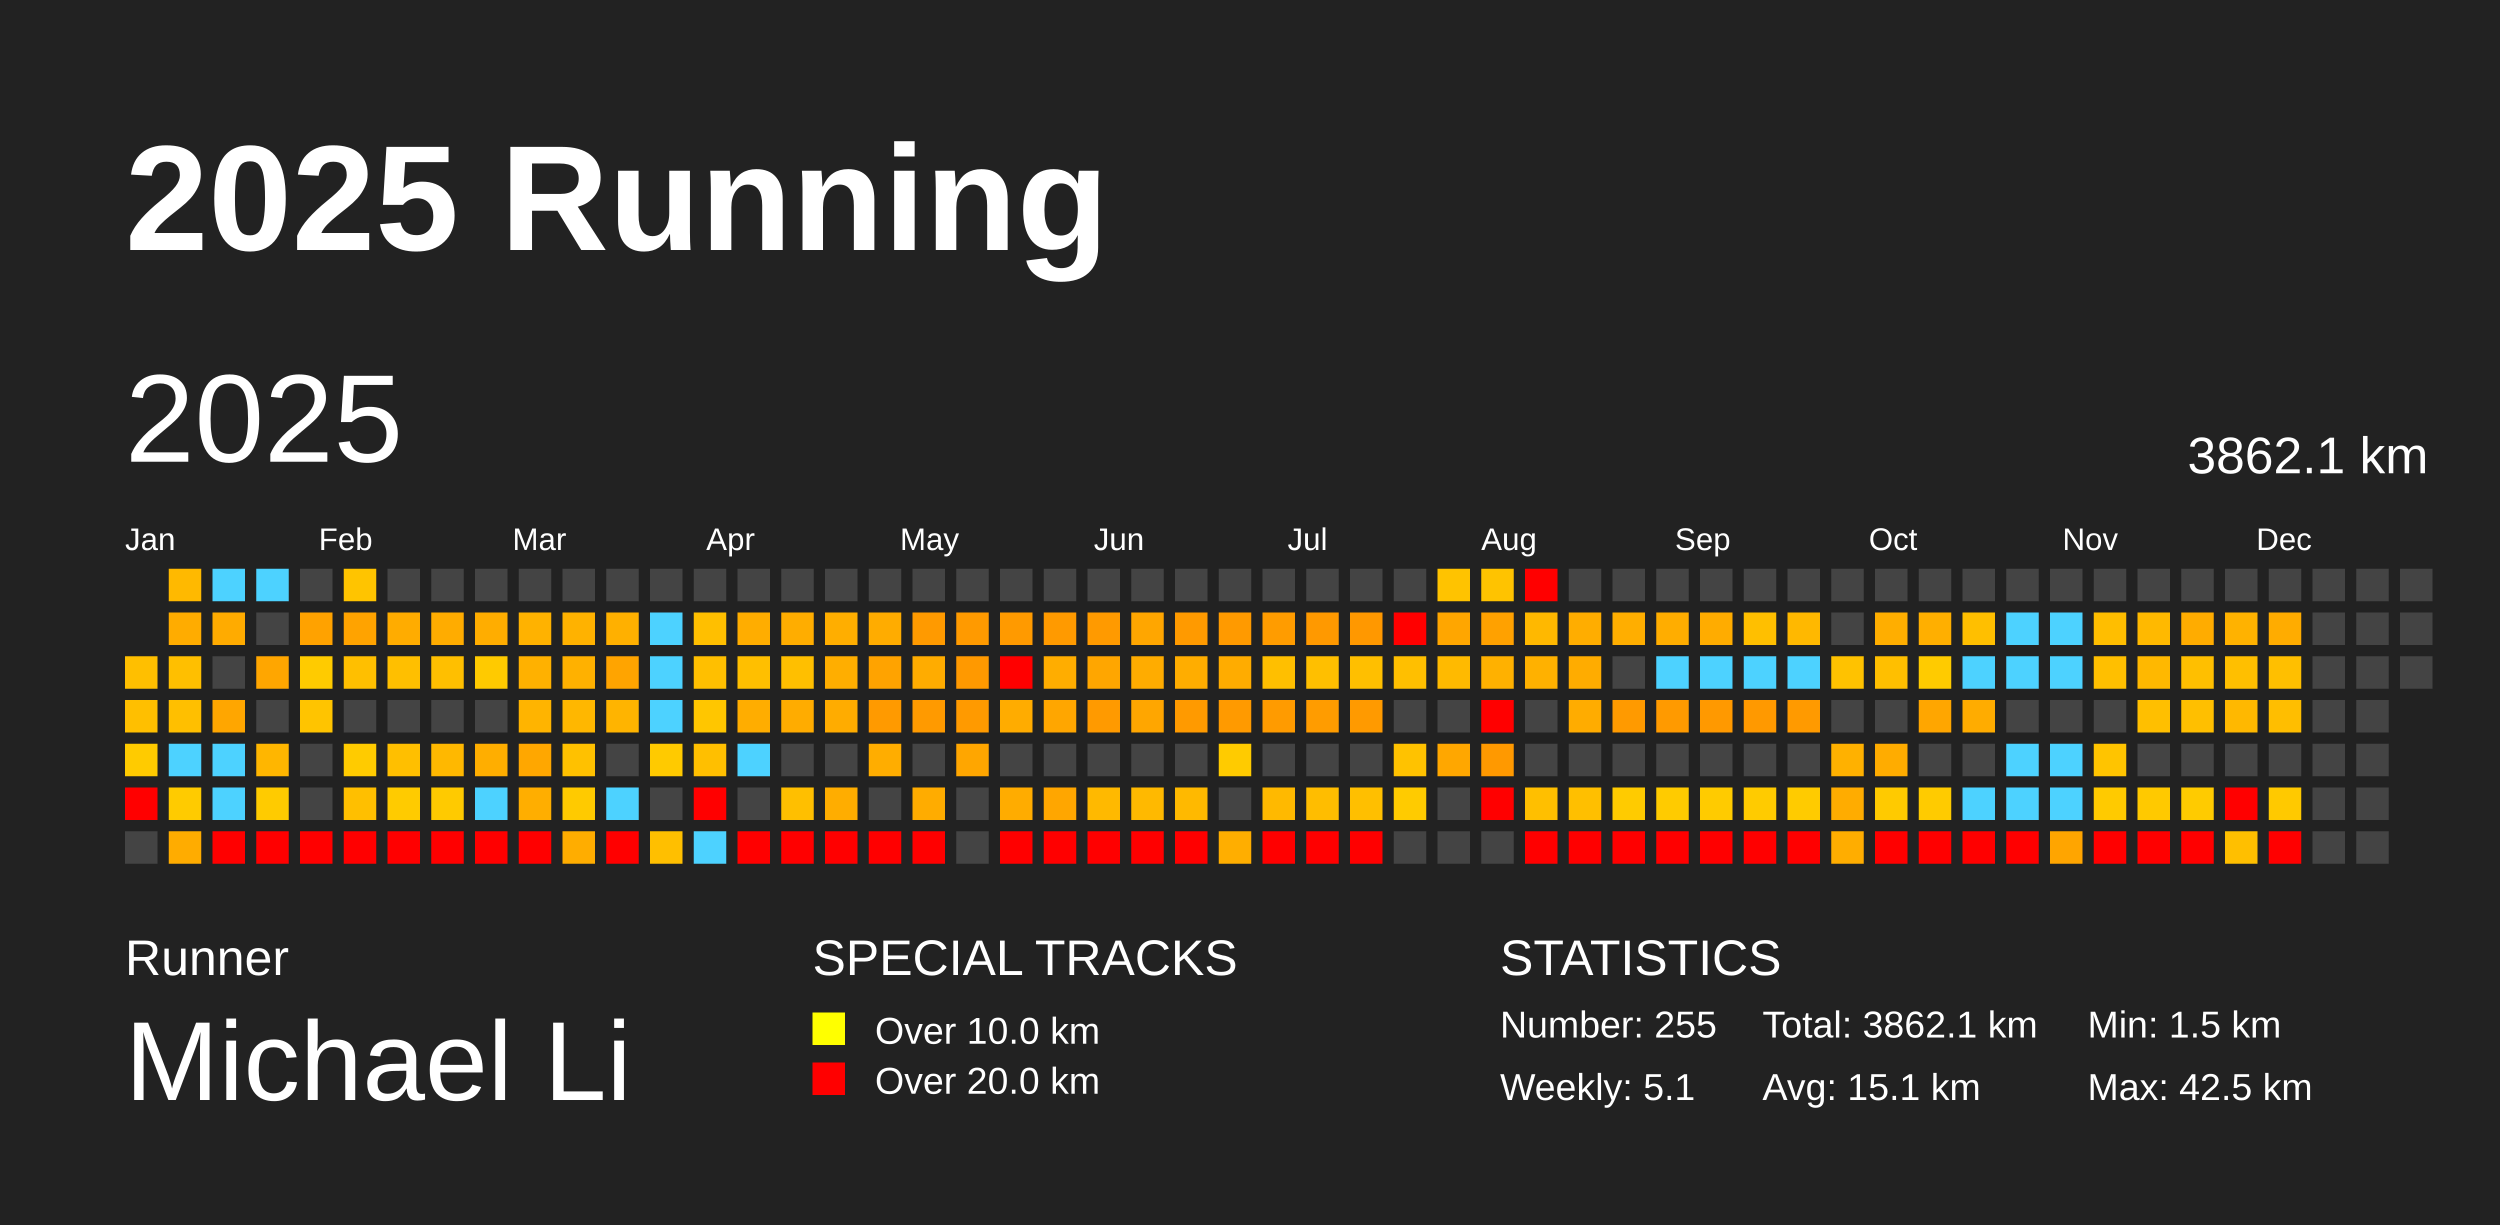
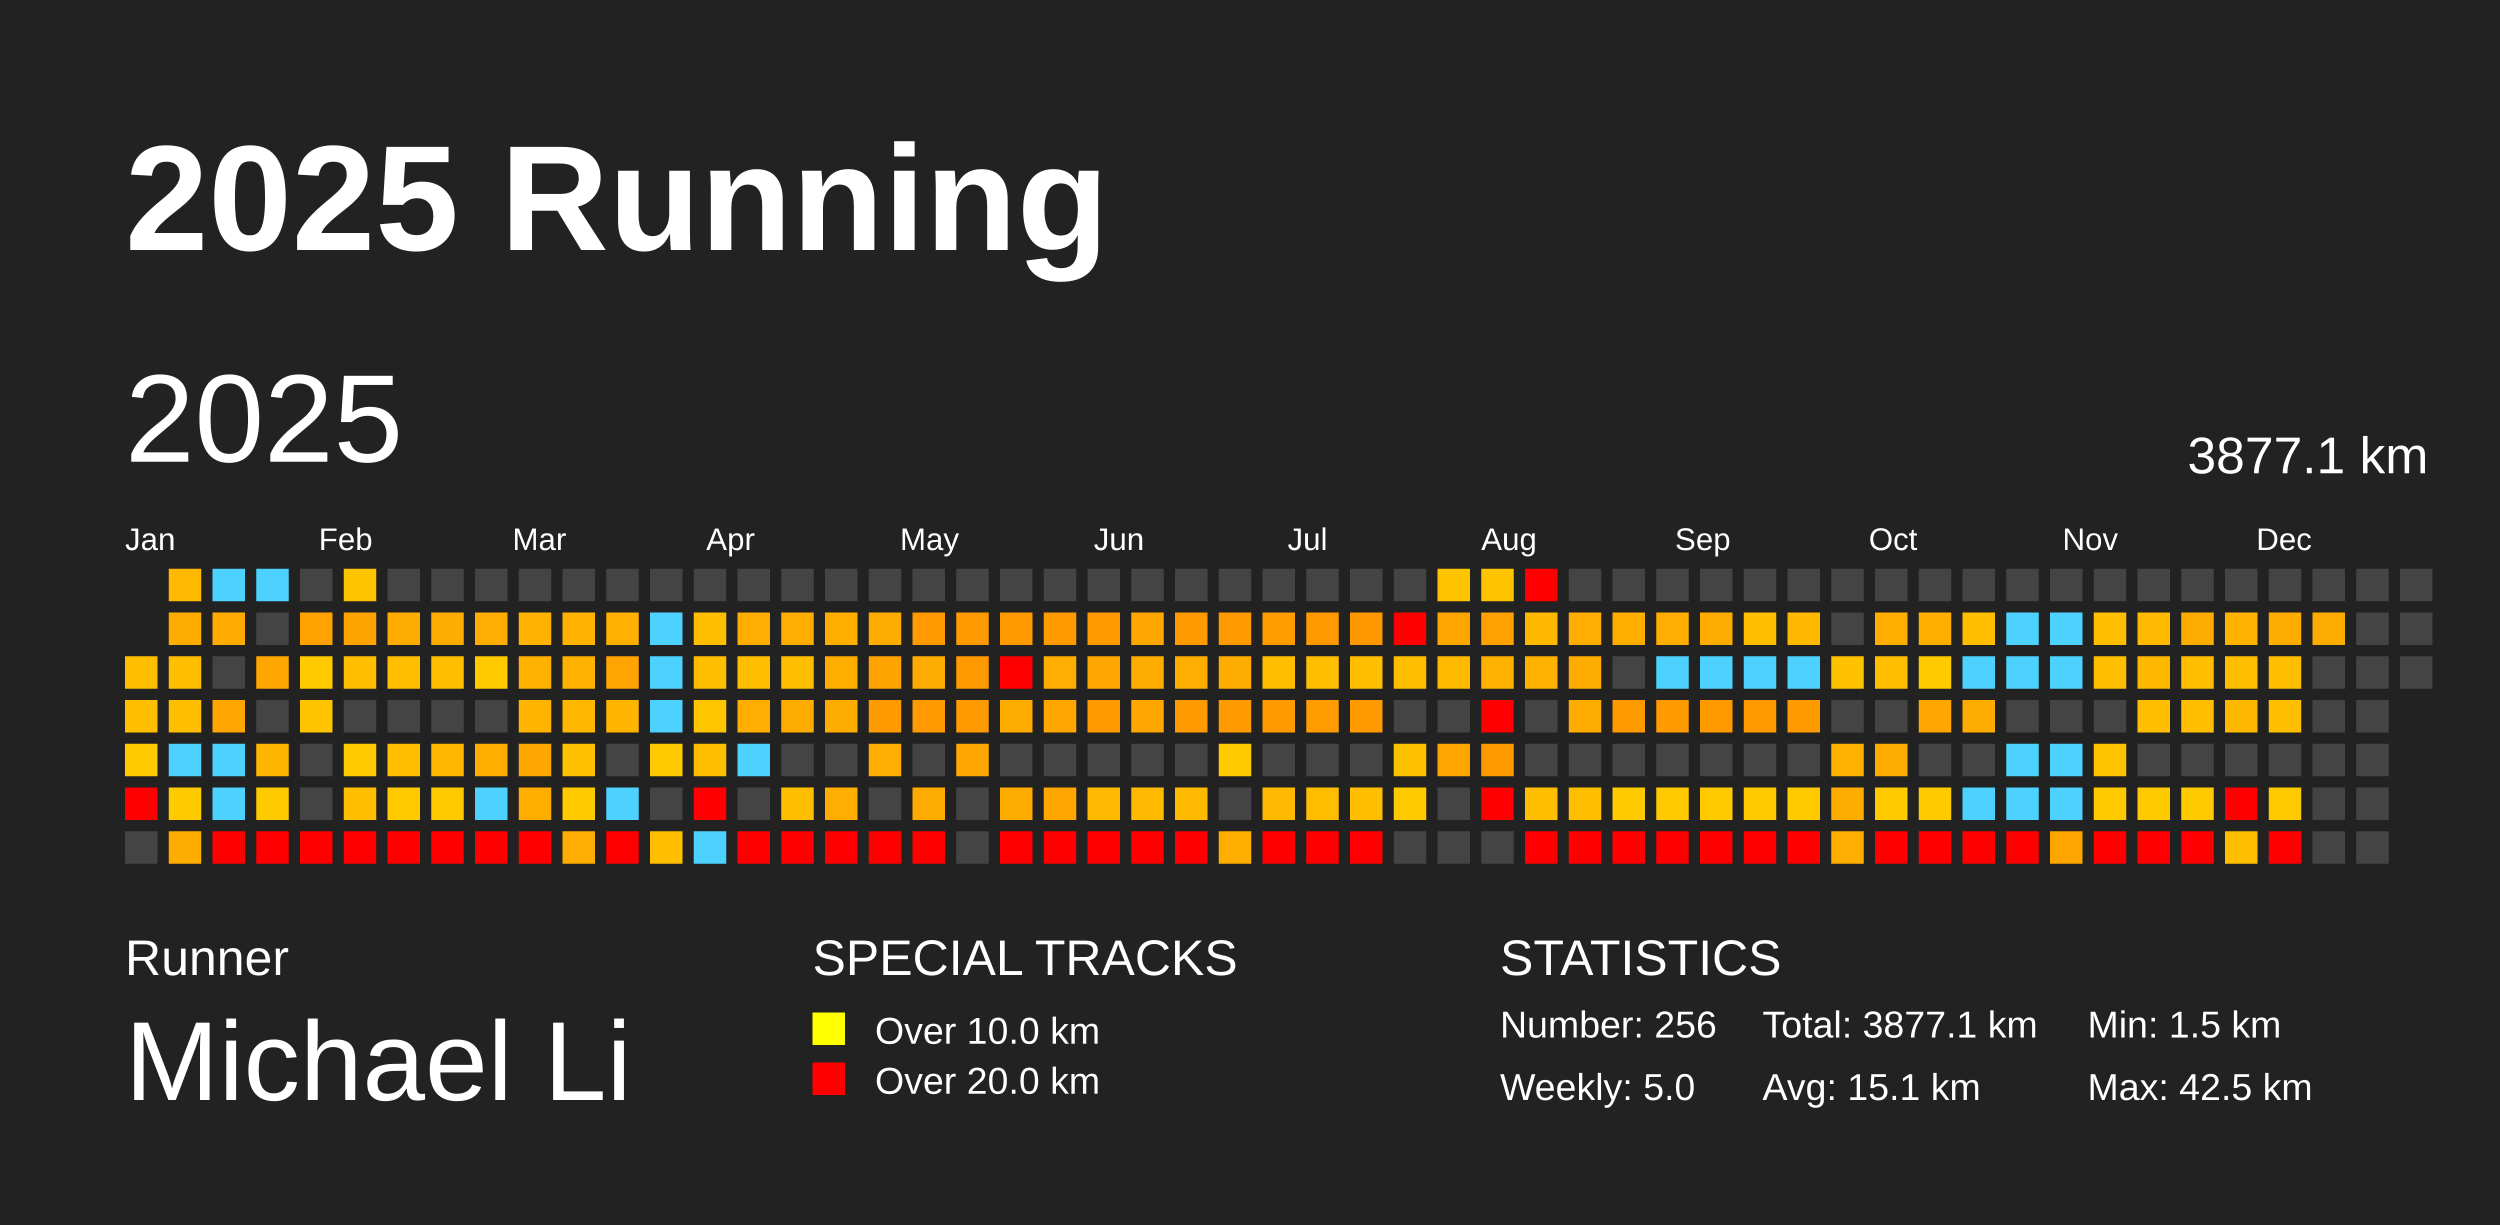
<svg xmlns="http://www.w3.org/2000/svg" baseProfile="full" height="98mm" version="1.1" viewBox="0,0,200,98" width="200mm">
  <defs />
  <rect fill="#222222" height="98" width="200" x="0" y="0" />
  <text fill="#FFFFFF" style="font-size:12px; font-family:Arial; font-weight:bold;" x="10" y="20">2025 Running</text>
  <text fill="#FFFFFF" style="font-size:4px; font-family:Arial" x="10" y="78">Runner</text>
  <text fill="#FFFFFF" style="font-size:9px; font-family:Arial" x="10" y="88">Michael Li</text>
  <text fill="#FFFFFF" style="font-size:4px; font-family:Arial" x="65" y="78">SPECIAL TRACKS</text>
  <rect fill="yellow" height="2.6" width="2.6" x="65" y="81" />
  <text fill="#FFFFFF" style="font-size:3px; font-family:Arial" x="70" y="83.5">Over 10.0 km</text>
  <rect fill="red" height="2.6" width="2.6" x="65" y="85" />
  <text fill="#FFFFFF" style="font-size:3px; font-family:Arial" x="70" y="87.5">Over 20.0 km</text>
  <text fill="#FFFFFF" style="font-size:4px; font-family:Arial" x="120" y="78">STATISTICS</text>
-   <text fill="#FFFFFF" style="font-size:3px; font-family:Arial" x="120" y="83">Number: 255</text>
-   <text fill="#FFFFFF" style="font-size:3px; font-family:Arial" x="120" y="88">Weekly: 5.1</text>
-   <text fill="#FFFFFF" style="font-size:3px; font-family:Arial" x="141" y="83">Total: 3862.1 km</text>
+   <text fill="#FFFFFF" style="font-size:3px; font-family:Arial" x="120" y="83">Number: 256</text>
+   <text fill="#FFFFFF" style="font-size:3px; font-family:Arial" x="120" y="88">Weekly: 5.0</text>
+   <text fill="#FFFFFF" style="font-size:3px; font-family:Arial" x="141" y="83">Total: 3877.1 km</text>
  <text fill="#FFFFFF" style="font-size:3px; font-family:Arial" x="141" y="88">Avg: 15.1 km</text>
  <text fill="#FFFFFF" style="font-size:3px; font-family:Arial" x="167" y="83">Min: 1.5 km</text>
  <text fill="#FFFFFF" style="font-size:3px; font-family:Arial" x="167" y="88">Max: 42.5 km</text>
  <text dominant-baseline="hanging" fill="#FFFFFF" style="font-size:10.0px; font-family:Arial;" x="10" y="30">2025</text>
-   <text dominant-baseline="hanging" fill="#FFFFFF" style="font-size:4.125px; font-family:Arial;" x="175" y="35">3862.1 km</text>
+   <text dominant-baseline="hanging" fill="#FFFFFF" style="font-size:4.125px; font-family:Arial;" x="175" y="35">3877.1 km</text>
  <text fill="#FFFFFF" style="font-size:2.5px; font-family:Arial" x="10.0" y="44">Jan</text>
  <text fill="#FFFFFF" style="font-size:2.5px; font-family:Arial" x="25.5" y="44">Feb</text>
  <text fill="#FFFFFF" style="font-size:2.5px; font-family:Arial" x="41.0" y="44">Mar</text>
  <text fill="#FFFFFF" style="font-size:2.5px; font-family:Arial" x="56.5" y="44">Apr</text>
  <text fill="#FFFFFF" style="font-size:2.5px; font-family:Arial" x="72.0" y="44">May</text>
  <text fill="#FFFFFF" style="font-size:2.5px; font-family:Arial" x="87.5" y="44">Jun</text>
  <text fill="#FFFFFF" style="font-size:2.5px; font-family:Arial" x="103.0" y="44">Jul</text>
  <text fill="#FFFFFF" style="font-size:2.5px; font-family:Arial" x="118.5" y="44">Aug</text>
  <text fill="#FFFFFF" style="font-size:2.5px; font-family:Arial" x="134.0" y="44">Sep</text>
  <text fill="#FFFFFF" style="font-size:2.5px; font-family:Arial" x="149.5" y="44">Oct</text>
  <text fill="#FFFFFF" style="font-size:2.5px; font-family:Arial" x="165.0" y="44">Nov</text>
  <text fill="#FFFFFF" style="font-size:2.5px; font-family:Arial" x="180.5" y="44">Dec</text>
  <rect fill="#ffbf00" height="2.6" width="2.6" x="10.0" y="52.5" />
  <rect fill="#ffbf00" height="2.6" width="2.6" x="10.0" y="56.0" />
  <rect fill="#ffcb00" height="2.6" width="2.6" x="10.0" y="59.5" />
  <rect fill="red" height="2.6" width="2.6" x="10.0" y="63.0" />
  <rect fill="#444444" height="2.6" width="2.6" x="10.0" y="66.5" />
  <rect fill="#ffb900" height="2.6" width="2.6" x="13.5" y="45.5" />
  <rect fill="#ffac00" height="2.6" width="2.6" x="13.5" y="49.0" />
  <rect fill="#ffbf00" height="2.6" width="2.6" x="13.5" y="52.5" />
  <rect fill="#ffbf00" height="2.6" width="2.6" x="13.5" y="56.0" />
  <rect fill="#4dd2ff" height="2.6" width="2.6" x="13.5" y="59.5" />
  <rect fill="#ffcb00" height="2.6" width="2.6" x="13.5" y="63.0" />
  <rect fill="#ffac00" height="2.6" width="2.6" x="13.5" y="66.5" />
  <rect fill="#4dd2ff" height="2.6" width="2.6" x="17.0" y="45.5" />
  <rect fill="#ffab00" height="2.6" width="2.6" x="17.0" y="49.0" />
  <rect fill="#444444" height="2.6" width="2.6" x="17.0" y="52.5" />
  <rect fill="#ffa600" height="2.6" width="2.6" x="17.0" y="56.0" />
  <rect fill="#4dd2ff" height="2.6" width="2.6" x="17.0" y="59.5" />
  <rect fill="#4dd2ff" height="2.6" width="2.6" x="17.0" y="63.0" />
  <rect fill="red" height="2.6" width="2.6" x="17.0" y="66.5" />
  <rect fill="#4dd2ff" height="2.6" width="2.6" x="20.5" y="45.5" />
  <rect fill="#444444" height="2.6" width="2.6" x="20.5" y="49.0" />
  <rect fill="#ffa600" height="2.6" width="2.6" x="20.5" y="52.5" />
  <rect fill="#444444" height="2.6" width="2.6" x="20.5" y="56.0" />
  <rect fill="#ffb600" height="2.6" width="2.6" x="20.5" y="59.5" />
  <rect fill="#ffcb00" height="2.6" width="2.6" x="20.5" y="63.0" />
  <rect fill="red" height="2.6" width="2.6" x="20.5" y="66.5" />
  <rect fill="#444444" height="2.6" width="2.6" x="24.0" y="45.5" />
  <rect fill="#ffa200" height="2.6" width="2.6" x="24.0" y="49.0" />
  <rect fill="#ffcb00" height="2.6" width="2.6" x="24.0" y="52.5" />
  <rect fill="#ffc400" height="2.6" width="2.6" x="24.0" y="56.0" />
  <rect fill="#444444" height="2.6" width="2.6" x="24.0" y="59.5" />
  <rect fill="#444444" height="2.6" width="2.6" x="24.0" y="63.0" />
  <rect fill="red" height="2.6" width="2.6" x="24.0" y="66.5" />
  <rect fill="#ffc400" height="2.6" width="2.6" x="27.5" y="45.5" />
  <rect fill="#ffa300" height="2.6" width="2.6" x="27.5" y="49.0" />
  <rect fill="#ffbf00" height="2.6" width="2.6" x="27.5" y="52.5" />
  <rect fill="#444444" height="2.6" width="2.6" x="27.5" y="56.0" />
  <rect fill="#ffcb00" height="2.6" width="2.6" x="27.5" y="59.5" />
  <rect fill="#ffbf00" height="2.6" width="2.6" x="27.5" y="63.0" />
  <rect fill="red" height="2.6" width="2.6" x="27.5" y="66.5" />
  <rect fill="#444444" height="2.6" width="2.6" x="31.0" y="45.5" />
  <rect fill="#ffac00" height="2.6" width="2.6" x="31.0" y="49.0" />
  <rect fill="#ffbf00" height="2.6" width="2.6" x="31.0" y="52.5" />
  <rect fill="#444444" height="2.6" width="2.6" x="31.0" y="56.0" />
  <rect fill="#ffbf00" height="2.6" width="2.6" x="31.0" y="59.5" />
  <rect fill="#ffcb00" height="2.6" width="2.6" x="31.0" y="63.0" />
  <rect fill="red" height="2.6" width="2.6" x="31.0" y="66.5" />
  <rect fill="#444444" height="2.6" width="2.6" x="34.5" y="45.5" />
  <rect fill="#ffac00" height="2.6" width="2.6" x="34.5" y="49.0" />
  <rect fill="#ffbf00" height="2.6" width="2.6" x="34.5" y="52.5" />
  <rect fill="#444444" height="2.6" width="2.6" x="34.5" y="56.0" />
  <rect fill="#ffb800" height="2.6" width="2.6" x="34.5" y="59.5" />
  <rect fill="#ffca00" height="2.6" width="2.6" x="34.5" y="63.0" />
  <rect fill="red" height="2.6" width="2.6" x="34.5" y="66.5" />
  <rect fill="#444444" height="2.6" width="2.6" x="38.0" y="45.5" />
  <rect fill="#ffad00" height="2.6" width="2.6" x="38.0" y="49.0" />
  <rect fill="#ffca00" height="2.6" width="2.6" x="38.0" y="52.5" />
  <rect fill="#444444" height="2.6" width="2.6" x="38.0" y="56.0" />
  <rect fill="#ffae00" height="2.6" width="2.6" x="38.0" y="59.5" />
  <rect fill="#4dd2ff" height="2.6" width="2.6" x="38.0" y="63.0" />
  <rect fill="red" height="2.6" width="2.6" x="38.0" y="66.5" />
  <rect fill="#444444" height="2.6" width="2.6" x="41.5" y="45.5" />
  <rect fill="#ffb200" height="2.6" width="2.6" x="41.5" y="49.0" />
  <rect fill="#ffb100" height="2.6" width="2.6" x="41.5" y="52.5" />
  <rect fill="#ffb400" height="2.6" width="2.6" x="41.5" y="56.0" />
  <rect fill="#ffa700" height="2.6" width="2.6" x="41.5" y="59.5" />
  <rect fill="#ffae00" height="2.6" width="2.6" x="41.5" y="63.0" />
  <rect fill="red" height="2.6" width="2.6" x="41.5" y="66.5" />
  <rect fill="#444444" height="2.6" width="2.6" x="45.0" y="45.5" />
  <rect fill="#ffb200" height="2.6" width="2.6" x="45.0" y="49.0" />
  <rect fill="#ffb100" height="2.6" width="2.6" x="45.0" y="52.5" />
  <rect fill="#ffb700" height="2.6" width="2.6" x="45.0" y="56.0" />
  <rect fill="#ffc100" height="2.6" width="2.6" x="45.0" y="59.5" />
  <rect fill="#ffca00" height="2.6" width="2.6" x="45.0" y="63.0" />
  <rect fill="#ffad00" height="2.6" width="2.6" x="45.0" y="66.5" />
  <rect fill="#444444" height="2.6" width="2.6" x="48.5" y="45.5" />
  <rect fill="#ffb000" height="2.6" width="2.6" x="48.5" y="49.0" />
  <rect fill="#ffa400" height="2.6" width="2.6" x="48.5" y="52.5" />
  <rect fill="#ffb400" height="2.6" width="2.6" x="48.5" y="56.0" />
  <rect fill="#444444" height="2.6" width="2.6" x="48.5" y="59.5" />
  <rect fill="#4dd2ff" height="2.6" width="2.6" x="48.5" y="63.0" />
  <rect fill="red" height="2.6" width="2.6" x="48.5" y="66.5" />
  <rect fill="#444444" height="2.6" width="2.6" x="52.0" y="45.5" />
  <rect fill="#4dd2ff" height="2.6" width="2.6" x="52.0" y="49.0" />
  <rect fill="#4dd2ff" height="2.6" width="2.6" x="52.0" y="52.5" />
  <rect fill="#4dd2ff" height="2.6" width="2.6" x="52.0" y="56.0" />
  <rect fill="#ffca00" height="2.6" width="2.6" x="52.0" y="59.5" />
  <rect fill="#444444" height="2.6" width="2.6" x="52.0" y="63.0" />
  <rect fill="#ffbf00" height="2.6" width="2.6" x="52.0" y="66.5" />
  <rect fill="#444444" height="2.6" width="2.6" x="55.5" y="45.5" />
  <rect fill="#ffbf00" height="2.6" width="2.6" x="55.5" y="49.0" />
  <rect fill="#ffbf00" height="2.6" width="2.6" x="55.5" y="52.5" />
  <rect fill="#ffc600" height="2.6" width="2.6" x="55.5" y="56.0" />
  <rect fill="#ffbf00" height="2.6" width="2.6" x="55.5" y="59.5" />
  <rect fill="red" height="2.6" width="2.6" x="55.5" y="63.0" />
  <rect fill="#4dd2ff" height="2.6" width="2.6" x="55.5" y="66.5" />
  <rect fill="#444444" height="2.6" width="2.6" x="59.0" y="45.5" />
  <rect fill="#ffad00" height="2.6" width="2.6" x="59.0" y="49.0" />
  <rect fill="#ffbf00" height="2.6" width="2.6" x="59.0" y="52.5" />
  <rect fill="#ffad00" height="2.6" width="2.6" x="59.0" y="56.0" />
  <rect fill="#4dd2ff" height="2.6" width="2.6" x="59.0" y="59.5" />
  <rect fill="#444444" height="2.6" width="2.6" x="59.0" y="63.0" />
  <rect fill="red" height="2.6" width="2.6" x="59.0" y="66.5" />
  <rect fill="#444444" height="2.6" width="2.6" x="62.5" y="45.5" />
  <rect fill="#ffad00" height="2.6" width="2.6" x="62.5" y="49.0" />
  <rect fill="#ffbf00" height="2.6" width="2.6" x="62.5" y="52.5" />
  <rect fill="#ffac00" height="2.6" width="2.6" x="62.5" y="56.0" />
  <rect fill="#444444" height="2.6" width="2.6" x="62.5" y="59.5" />
  <rect fill="#ffbf00" height="2.6" width="2.6" x="62.5" y="63.0" />
  <rect fill="red" height="2.6" width="2.6" x="62.5" y="66.5" />
  <rect fill="#444444" height="2.6" width="2.6" x="66.0" y="45.5" />
  <rect fill="#ffae00" height="2.6" width="2.6" x="66.0" y="49.0" />
  <rect fill="#ffae00" height="2.6" width="2.6" x="66.0" y="52.5" />
  <rect fill="#ffac00" height="2.6" width="2.6" x="66.0" y="56.0" />
  <rect fill="#444444" height="2.6" width="2.6" x="66.0" y="59.5" />
  <rect fill="#ffad00" height="2.6" width="2.6" x="66.0" y="63.0" />
  <rect fill="red" height="2.6" width="2.6" x="66.0" y="66.5" />
  <rect fill="#444444" height="2.6" width="2.6" x="69.5" y="45.5" />
  <rect fill="#ffac00" height="2.6" width="2.6" x="69.5" y="49.0" />
  <rect fill="#ffa300" height="2.6" width="2.6" x="69.5" y="52.5" />
  <rect fill="#ff9a00" height="2.6" width="2.6" x="69.5" y="56.0" />
  <rect fill="#ffad00" height="2.6" width="2.6" x="69.5" y="59.5" />
  <rect fill="#444444" height="2.6" width="2.6" x="69.5" y="63.0" />
  <rect fill="red" height="2.6" width="2.6" x="69.5" y="66.5" />
  <rect fill="#444444" height="2.6" width="2.6" x="73.0" y="45.5" />
  <rect fill="#ff9a00" height="2.6" width="2.6" x="73.0" y="49.0" />
  <rect fill="#ffac00" height="2.6" width="2.6" x="73.0" y="52.5" />
  <rect fill="#ff9a00" height="2.6" width="2.6" x="73.0" y="56.0" />
  <rect fill="#444444" height="2.6" width="2.6" x="73.0" y="59.5" />
  <rect fill="#ffac00" height="2.6" width="2.6" x="73.0" y="63.0" />
  <rect fill="red" height="2.6" width="2.6" x="73.0" y="66.5" />
  <rect fill="#444444" height="2.6" width="2.6" x="76.5" y="45.5" />
  <rect fill="#ff9a00" height="2.6" width="2.6" x="76.5" y="49.0" />
  <rect fill="#ff9900" height="2.6" width="2.6" x="76.5" y="52.5" />
  <rect fill="#ff9a00" height="2.6" width="2.6" x="76.5" y="56.0" />
  <rect fill="#ffa600" height="2.6" width="2.6" x="76.5" y="59.5" />
  <rect fill="#444444" height="2.6" width="2.6" x="76.5" y="63.0" />
  <rect fill="#444444" height="2.6" width="2.6" x="76.5" y="66.5" />
  <rect fill="#444444" height="2.6" width="2.6" x="80.0" y="45.5" />
  <rect fill="#ff9a00" height="2.6" width="2.6" x="80.0" y="49.0" />
  <rect fill="red" height="2.6" width="2.6" x="80.0" y="52.5" />
  <rect fill="#ffac00" height="2.6" width="2.6" x="80.0" y="56.0" />
  <rect fill="#444444" height="2.6" width="2.6" x="80.0" y="59.5" />
  <rect fill="#ffac00" height="2.6" width="2.6" x="80.0" y="63.0" />
  <rect fill="red" height="2.6" width="2.6" x="80.0" y="66.5" />
  <rect fill="#444444" height="2.6" width="2.6" x="83.5" y="45.5" />
  <rect fill="#ff9a00" height="2.6" width="2.6" x="83.5" y="49.0" />
  <rect fill="#ffad00" height="2.6" width="2.6" x="83.5" y="52.5" />
  <rect fill="#ffa600" height="2.6" width="2.6" x="83.5" y="56.0" />
  <rect fill="#444444" height="2.6" width="2.6" x="83.5" y="59.5" />
  <rect fill="#ffa600" height="2.6" width="2.6" x="83.5" y="63.0" />
  <rect fill="red" height="2.6" width="2.6" x="83.5" y="66.5" />
  <rect fill="#444444" height="2.6" width="2.6" x="87.0" y="45.5" />
  <rect fill="#ff9a00" height="2.6" width="2.6" x="87.0" y="49.0" />
  <rect fill="#ffa600" height="2.6" width="2.6" x="87.0" y="52.5" />
  <rect fill="#ff9a00" height="2.6" width="2.6" x="87.0" y="56.0" />
  <rect fill="#444444" height="2.6" width="2.6" x="87.0" y="59.5" />
  <rect fill="#ffb900" height="2.6" width="2.6" x="87.0" y="63.0" />
  <rect fill="red" height="2.6" width="2.6" x="87.0" y="66.5" />
  <rect fill="#444444" height="2.6" width="2.6" x="90.5" y="45.5" />
  <rect fill="#ffa600" height="2.6" width="2.6" x="90.5" y="49.0" />
  <rect fill="#ffac00" height="2.6" width="2.6" x="90.5" y="52.5" />
  <rect fill="#ffa600" height="2.6" width="2.6" x="90.5" y="56.0" />
  <rect fill="#444444" height="2.6" width="2.6" x="90.5" y="59.5" />
  <rect fill="#ffb900" height="2.6" width="2.6" x="90.5" y="63.0" />
  <rect fill="red" height="2.6" width="2.6" x="90.5" y="66.5" />
  <rect fill="#444444" height="2.6" width="2.6" x="94.0" y="45.5" />
  <rect fill="#ff9a00" height="2.6" width="2.6" x="94.0" y="49.0" />
  <rect fill="#ffad00" height="2.6" width="2.6" x="94.0" y="52.5" />
  <rect fill="#ff9a00" height="2.6" width="2.6" x="94.0" y="56.0" />
  <rect fill="#444444" height="2.6" width="2.6" x="94.0" y="59.5" />
  <rect fill="#ffb900" height="2.6" width="2.6" x="94.0" y="63.0" />
  <rect fill="red" height="2.6" width="2.6" x="94.0" y="66.5" />
  <rect fill="#444444" height="2.6" width="2.6" x="97.5" y="45.5" />
  <rect fill="#ff9a00" height="2.6" width="2.6" x="97.5" y="49.0" />
  <rect fill="#ffac00" height="2.6" width="2.6" x="97.5" y="52.5" />
  <rect fill="#ff9a00" height="2.6" width="2.6" x="97.5" y="56.0" />
  <rect fill="#ffcb00" height="2.6" width="2.6" x="97.5" y="59.5" />
  <rect fill="#444444" height="2.6" width="2.6" x="97.5" y="63.0" />
  <rect fill="#ffae00" height="2.6" width="2.6" x="97.5" y="66.5" />
  <rect fill="#444444" height="2.6" width="2.6" x="101.0" y="45.5" />
  <rect fill="#ff9c00" height="2.6" width="2.6" x="101.0" y="49.0" />
  <rect fill="#ffbf00" height="2.6" width="2.6" x="101.0" y="52.5" />
  <rect fill="#ff9b00" height="2.6" width="2.6" x="101.0" y="56.0" />
  <rect fill="#444444" height="2.6" width="2.6" x="101.0" y="59.5" />
  <rect fill="#ffb900" height="2.6" width="2.6" x="101.0" y="63.0" />
  <rect fill="red" height="2.6" width="2.6" x="101.0" y="66.5" />
  <rect fill="#444444" height="2.6" width="2.6" x="104.5" y="45.5" />
  <rect fill="#ff9900" height="2.6" width="2.6" x="104.5" y="49.0" />
  <rect fill="#ffbf00" height="2.6" width="2.6" x="104.5" y="52.5" />
  <rect fill="#ff9c00" height="2.6" width="2.6" x="104.5" y="56.0" />
  <rect fill="#444444" height="2.6" width="2.6" x="104.5" y="59.5" />
  <rect fill="#ffbd00" height="2.6" width="2.6" x="104.5" y="63.0" />
  <rect fill="red" height="2.6" width="2.6" x="104.5" y="66.5" />
  <rect fill="#444444" height="2.6" width="2.6" x="108.0" y="45.5" />
  <rect fill="#ff9800" height="2.6" width="2.6" x="108.0" y="49.0" />
  <rect fill="#ffbf00" height="2.6" width="2.6" x="108.0" y="52.5" />
  <rect fill="#ff9a00" height="2.6" width="2.6" x="108.0" y="56.0" />
  <rect fill="#444444" height="2.6" width="2.6" x="108.0" y="59.5" />
  <rect fill="#ffbf00" height="2.6" width="2.6" x="108.0" y="63.0" />
  <rect fill="red" height="2.6" width="2.6" x="108.0" y="66.5" />
  <rect fill="#444444" height="2.6" width="2.6" x="111.5" y="45.5" />
  <rect fill="red" height="2.6" width="2.6" x="111.5" y="49.0" />
  <rect fill="#ffbf00" height="2.6" width="2.6" x="111.5" y="52.5" />
  <rect fill="#444444" height="2.6" width="2.6" x="111.5" y="56.0" />
  <rect fill="#ffc200" height="2.6" width="2.6" x="111.5" y="59.5" />
  <rect fill="#ffcb00" height="2.6" width="2.6" x="111.5" y="63.0" />
  <rect fill="#444444" height="2.6" width="2.6" x="111.5" y="66.5" />
  <rect fill="#ffc300" height="2.6" width="2.6" x="115.0" y="45.5" />
  <rect fill="#ffa600" height="2.6" width="2.6" x="115.0" y="49.0" />
  <rect fill="#ffba00" height="2.6" width="2.6" x="115.0" y="52.5" />
  <rect fill="#444444" height="2.6" width="2.6" x="115.0" y="56.0" />
  <rect fill="#ffa700" height="2.6" width="2.6" x="115.0" y="59.5" />
  <rect fill="#444444" height="2.6" width="2.6" x="115.0" y="63.0" />
  <rect fill="#444444" height="2.6" width="2.6" x="115.0" y="66.5" />
  <rect fill="#ffc300" height="2.6" width="2.6" x="118.5" y="45.5" />
  <rect fill="#ffa100" height="2.6" width="2.6" x="118.5" y="49.0" />
  <rect fill="#ffb100" height="2.6" width="2.6" x="118.5" y="52.5" />
  <rect fill="red" height="2.6" width="2.6" x="118.5" y="56.0" />
  <rect fill="#ff9900" height="2.6" width="2.6" x="118.5" y="59.5" />
  <rect fill="red" height="2.6" width="2.6" x="118.5" y="63.0" />
  <rect fill="#444444" height="2.6" width="2.6" x="118.5" y="66.5" />
  <rect fill="red" height="2.6" width="2.6" x="122.0" y="45.5" />
  <rect fill="#ffb800" height="2.6" width="2.6" x="122.0" y="49.0" />
  <rect fill="#ffb100" height="2.6" width="2.6" x="122.0" y="52.5" />
  <rect fill="#444444" height="2.6" width="2.6" x="122.0" y="56.0" />
  <rect fill="#444444" height="2.6" width="2.6" x="122.0" y="59.5" />
  <rect fill="#ffbf00" height="2.6" width="2.6" x="122.0" y="63.0" />
  <rect fill="red" height="2.6" width="2.6" x="122.0" y="66.5" />
  <rect fill="#444444" height="2.6" width="2.6" x="125.5" y="45.5" />
  <rect fill="#ffad00" height="2.6" width="2.6" x="125.5" y="49.0" />
  <rect fill="#ffac00" height="2.6" width="2.6" x="125.5" y="52.5" />
  <rect fill="#ffac00" height="2.6" width="2.6" x="125.5" y="56.0" />
  <rect fill="#444444" height="2.6" width="2.6" x="125.5" y="59.5" />
  <rect fill="#ffbf00" height="2.6" width="2.6" x="125.5" y="63.0" />
  <rect fill="red" height="2.6" width="2.6" x="125.5" y="66.5" />
  <rect fill="#444444" height="2.6" width="2.6" x="129.0" y="45.5" />
  <rect fill="#ffae00" height="2.6" width="2.6" x="129.0" y="49.0" />
  <rect fill="#444444" height="2.6" width="2.6" x="129.0" y="52.5" />
  <rect fill="#ff9a00" height="2.6" width="2.6" x="129.0" y="56.0" />
  <rect fill="#444444" height="2.6" width="2.6" x="129.0" y="59.5" />
  <rect fill="#ffcb00" height="2.6" width="2.6" x="129.0" y="63.0" />
  <rect fill="red" height="2.6" width="2.6" x="129.0" y="66.5" />
  <rect fill="#444444" height="2.6" width="2.6" x="132.5" y="45.5" />
  <rect fill="#ffad00" height="2.6" width="2.6" x="132.5" y="49.0" />
  <rect fill="#4dd2ff" height="2.6" width="2.6" x="132.5" y="52.5" />
  <rect fill="#ff9a00" height="2.6" width="2.6" x="132.5" y="56.0" />
  <rect fill="#444444" height="2.6" width="2.6" x="132.5" y="59.5" />
  <rect fill="#ffcb00" height="2.6" width="2.6" x="132.5" y="63.0" />
  <rect fill="red" height="2.6" width="2.6" x="132.5" y="66.5" />
  <rect fill="#444444" height="2.6" width="2.6" x="136.0" y="45.5" />
  <rect fill="#ffac00" height="2.6" width="2.6" x="136.0" y="49.0" />
  <rect fill="#4dd2ff" height="2.6" width="2.6" x="136.0" y="52.5" />
  <rect fill="#ff9900" height="2.6" width="2.6" x="136.0" y="56.0" />
  <rect fill="#444444" height="2.6" width="2.6" x="136.0" y="59.5" />
  <rect fill="#ffcb00" height="2.6" width="2.6" x="136.0" y="63.0" />
  <rect fill="red" height="2.6" width="2.6" x="136.0" y="66.5" />
  <rect fill="#444444" height="2.6" width="2.6" x="139.5" y="45.5" />
  <rect fill="#ffbf00" height="2.6" width="2.6" x="139.5" y="49.0" />
  <rect fill="#4dd2ff" height="2.6" width="2.6" x="139.5" y="52.5" />
  <rect fill="#ff9900" height="2.6" width="2.6" x="139.5" y="56.0" />
  <rect fill="#444444" height="2.6" width="2.6" x="139.5" y="59.5" />
  <rect fill="#ffcb00" height="2.6" width="2.6" x="139.5" y="63.0" />
  <rect fill="red" height="2.6" width="2.6" x="139.5" y="66.5" />
  <rect fill="#444444" height="2.6" width="2.6" x="143.0" y="45.5" />
  <rect fill="#ffb800" height="2.6" width="2.6" x="143.0" y="49.0" />
  <rect fill="#4dd2ff" height="2.6" width="2.6" x="143.0" y="52.5" />
  <rect fill="#ff9a00" height="2.6" width="2.6" x="143.0" y="56.0" />
  <rect fill="#444444" height="2.6" width="2.6" x="143.0" y="59.5" />
  <rect fill="#ffcb00" height="2.6" width="2.6" x="143.0" y="63.0" />
  <rect fill="red" height="2.6" width="2.6" x="143.0" y="66.5" />
  <rect fill="#444444" height="2.6" width="2.6" x="146.5" y="45.5" />
  <rect fill="#444444" height="2.6" width="2.6" x="146.5" y="49.0" />
  <rect fill="#ffc200" height="2.6" width="2.6" x="146.5" y="52.5" />
  <rect fill="#444444" height="2.6" width="2.6" x="146.5" y="56.0" />
  <rect fill="#ffb100" height="2.6" width="2.6" x="146.5" y="59.5" />
  <rect fill="#ffac00" height="2.6" width="2.6" x="146.5" y="63.0" />
  <rect fill="#ffad00" height="2.6" width="2.6" x="146.5" y="66.5" />
  <rect fill="#444444" height="2.6" width="2.6" x="150.0" y="45.5" />
  <rect fill="#ffae00" height="2.6" width="2.6" x="150.0" y="49.0" />
  <rect fill="#ffbf00" height="2.6" width="2.6" x="150.0" y="52.5" />
  <rect fill="#444444" height="2.6" width="2.6" x="150.0" y="56.0" />
  <rect fill="#ffac00" height="2.6" width="2.6" x="150.0" y="59.5" />
  <rect fill="#ffca00" height="2.6" width="2.6" x="150.0" y="63.0" />
  <rect fill="red" height="2.6" width="2.6" x="150.0" y="66.5" />
  <rect fill="#444444" height="2.6" width="2.6" x="153.5" y="45.5" />
  <rect fill="#ffaf00" height="2.6" width="2.6" x="153.5" y="49.0" />
  <rect fill="#ffcb00" height="2.6" width="2.6" x="153.5" y="52.5" />
  <rect fill="#ffa600" height="2.6" width="2.6" x="153.5" y="56.0" />
  <rect fill="#444444" height="2.6" width="2.6" x="153.5" y="59.5" />
  <rect fill="#ffcb00" height="2.6" width="2.6" x="153.5" y="63.0" />
  <rect fill="red" height="2.6" width="2.6" x="153.5" y="66.5" />
  <rect fill="#444444" height="2.6" width="2.6" x="157.0" y="45.5" />
  <rect fill="#ffbf00" height="2.6" width="2.6" x="157.0" y="49.0" />
  <rect fill="#4dd2ff" height="2.6" width="2.6" x="157.0" y="52.5" />
  <rect fill="#ffac00" height="2.6" width="2.6" x="157.0" y="56.0" />
  <rect fill="#444444" height="2.6" width="2.6" x="157.0" y="59.5" />
  <rect fill="#4dd2ff" height="2.6" width="2.6" x="157.0" y="63.0" />
  <rect fill="red" height="2.6" width="2.6" x="157.0" y="66.5" />
  <rect fill="#444444" height="2.6" width="2.6" x="160.5" y="45.5" />
  <rect fill="#4dd2ff" height="2.6" width="2.6" x="160.5" y="49.0" />
  <rect fill="#4dd2ff" height="2.6" width="2.6" x="160.5" y="52.5" />
  <rect fill="#444444" height="2.6" width="2.6" x="160.5" y="56.0" />
  <rect fill="#4dd2ff" height="2.6" width="2.6" x="160.5" y="59.5" />
  <rect fill="#4dd2ff" height="2.6" width="2.6" x="160.5" y="63.0" />
  <rect fill="red" height="2.6" width="2.6" x="160.5" y="66.5" />
  <rect fill="#444444" height="2.6" width="2.6" x="164.0" y="45.5" />
  <rect fill="#4dd2ff" height="2.6" width="2.6" x="164.0" y="49.0" />
  <rect fill="#4dd2ff" height="2.6" width="2.6" x="164.0" y="52.5" />
  <rect fill="#444444" height="2.6" width="2.6" x="164.0" y="56.0" />
  <rect fill="#4dd2ff" height="2.6" width="2.6" x="164.0" y="59.5" />
  <rect fill="#4dd2ff" height="2.6" width="2.6" x="164.0" y="63.0" />
  <rect fill="#ffa500" height="2.6" width="2.6" x="164.0" y="66.5" />
  <rect fill="#444444" height="2.6" width="2.6" x="167.5" y="45.5" />
  <rect fill="#ffbe00" height="2.6" width="2.6" x="167.5" y="49.0" />
  <rect fill="#ffbf00" height="2.6" width="2.6" x="167.5" y="52.5" />
  <rect fill="#444444" height="2.6" width="2.6" x="167.5" y="56.0" />
  <rect fill="#ffc400" height="2.6" width="2.6" x="167.5" y="59.5" />
  <rect fill="#ffca00" height="2.6" width="2.6" x="167.5" y="63.0" />
  <rect fill="red" height="2.6" width="2.6" x="167.5" y="66.5" />
  <rect fill="#444444" height="2.6" width="2.6" x="171.0" y="45.5" />
  <rect fill="#ffb900" height="2.6" width="2.6" x="171.0" y="49.0" />
  <rect fill="#ffb800" height="2.6" width="2.6" x="171.0" y="52.5" />
  <rect fill="#ffbf00" height="2.6" width="2.6" x="171.0" y="56.0" />
  <rect fill="#444444" height="2.6" width="2.6" x="171.0" y="59.5" />
  <rect fill="#ffc900" height="2.6" width="2.6" x="171.0" y="63.0" />
  <rect fill="red" height="2.6" width="2.6" x="171.0" y="66.5" />
  <rect fill="#444444" height="2.6" width="2.6" x="174.5" y="45.5" />
  <rect fill="#ffac00" height="2.6" width="2.6" x="174.5" y="49.0" />
  <rect fill="#ffbf00" height="2.6" width="2.6" x="174.5" y="52.5" />
  <rect fill="#ffbf00" height="2.6" width="2.6" x="174.5" y="56.0" />
  <rect fill="#444444" height="2.6" width="2.6" x="174.5" y="59.5" />
  <rect fill="#ffcb00" height="2.6" width="2.6" x="174.5" y="63.0" />
  <rect fill="red" height="2.6" width="2.6" x="174.5" y="66.5" />
  <rect fill="#444444" height="2.6" width="2.6" x="178.0" y="45.5" />
  <rect fill="#ffb200" height="2.6" width="2.6" x="178.0" y="49.0" />
  <rect fill="#ffbf00" height="2.6" width="2.6" x="178.0" y="52.5" />
  <rect fill="#ffb800" height="2.6" width="2.6" x="178.0" y="56.0" />
  <rect fill="#444444" height="2.6" width="2.6" x="178.0" y="59.5" />
  <rect fill="red" height="2.6" width="2.6" x="178.0" y="63.0" />
  <rect fill="#ffbf00" height="2.6" width="2.6" x="178.0" y="66.5" />
  <rect fill="#444444" height="2.6" width="2.6" x="181.5" y="45.5" />
  <rect fill="#ffac00" height="2.6" width="2.6" x="181.5" y="49.0" />
  <rect fill="#ffbf00" height="2.6" width="2.6" x="181.5" y="52.5" />
  <rect fill="#ffbe00" height="2.6" width="2.6" x="181.5" y="56.0" />
  <rect fill="#444444" height="2.6" width="2.6" x="181.5" y="59.5" />
  <rect fill="#ffc900" height="2.6" width="2.6" x="181.5" y="63.0" />
  <rect fill="red" height="2.6" width="2.6" x="181.5" y="66.5" />
  <rect fill="#444444" height="2.6" width="2.6" x="185.0" y="45.5" />
-   <rect fill="#444444" height="2.6" width="2.6" x="185.0" y="49.0" />
+   <rect fill="#ffac00" height="2.6" width="2.6" x="185.0" y="49.0" />
  <rect fill="#444444" height="2.6" width="2.6" x="185.0" y="52.5" />
  <rect fill="#444444" height="2.6" width="2.6" x="185.0" y="56.0" />
  <rect fill="#444444" height="2.6" width="2.6" x="185.0" y="59.5" />
  <rect fill="#444444" height="2.6" width="2.6" x="185.0" y="63.0" />
  <rect fill="#444444" height="2.6" width="2.6" x="185.0" y="66.5" />
  <rect fill="#444444" height="2.6" width="2.6" x="188.5" y="45.5" />
  <rect fill="#444444" height="2.6" width="2.6" x="188.5" y="49.0" />
  <rect fill="#444444" height="2.6" width="2.6" x="188.5" y="52.5" />
  <rect fill="#444444" height="2.6" width="2.6" x="188.5" y="56.0" />
  <rect fill="#444444" height="2.6" width="2.6" x="188.5" y="59.5" />
  <rect fill="#444444" height="2.6" width="2.6" x="188.5" y="63.0" />
  <rect fill="#444444" height="2.6" width="2.6" x="188.5" y="66.5" />
  <rect fill="#444444" height="2.6" width="2.6" x="192.0" y="45.5" />
  <rect fill="#444444" height="2.6" width="2.6" x="192.0" y="49.0" />
  <rect fill="#444444" height="2.6" width="2.6" x="192.0" y="52.5" />
</svg>
